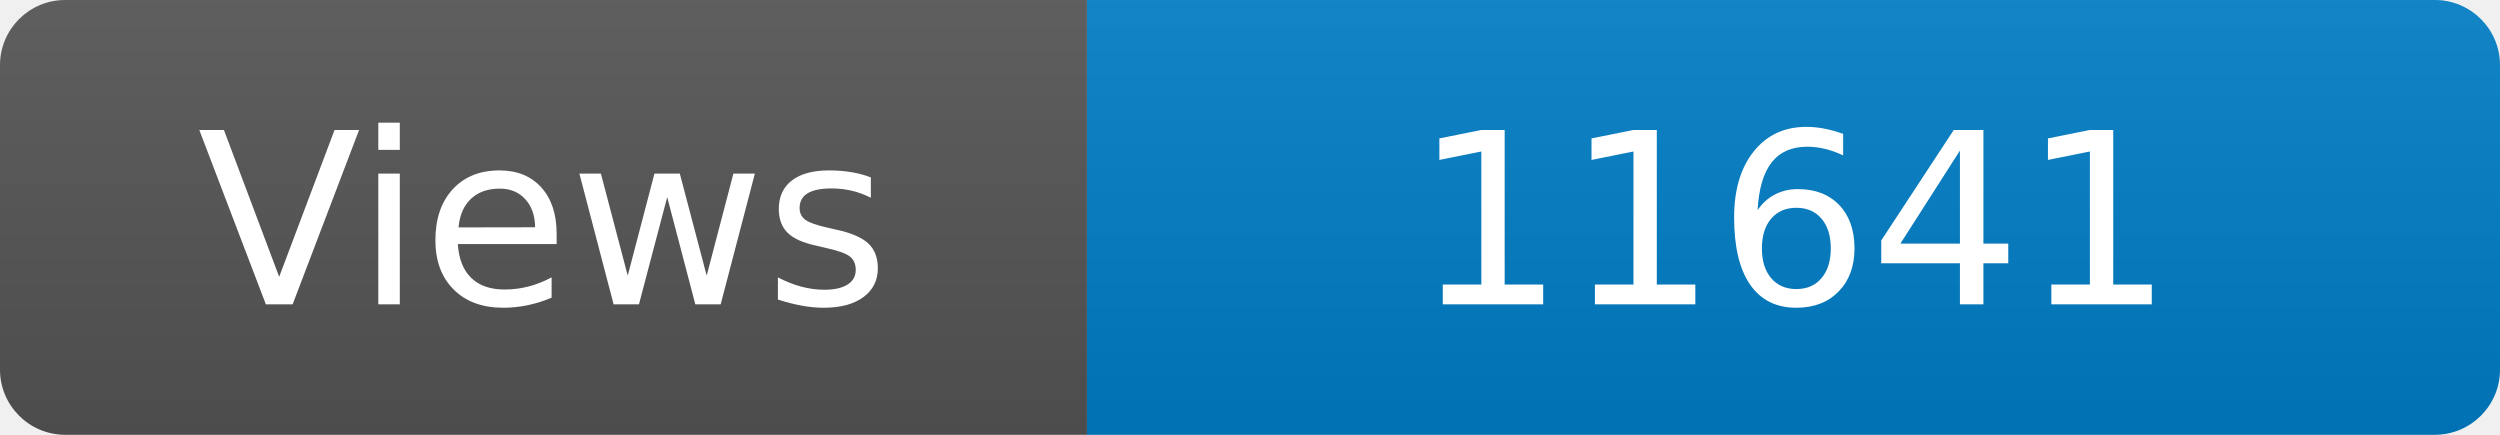
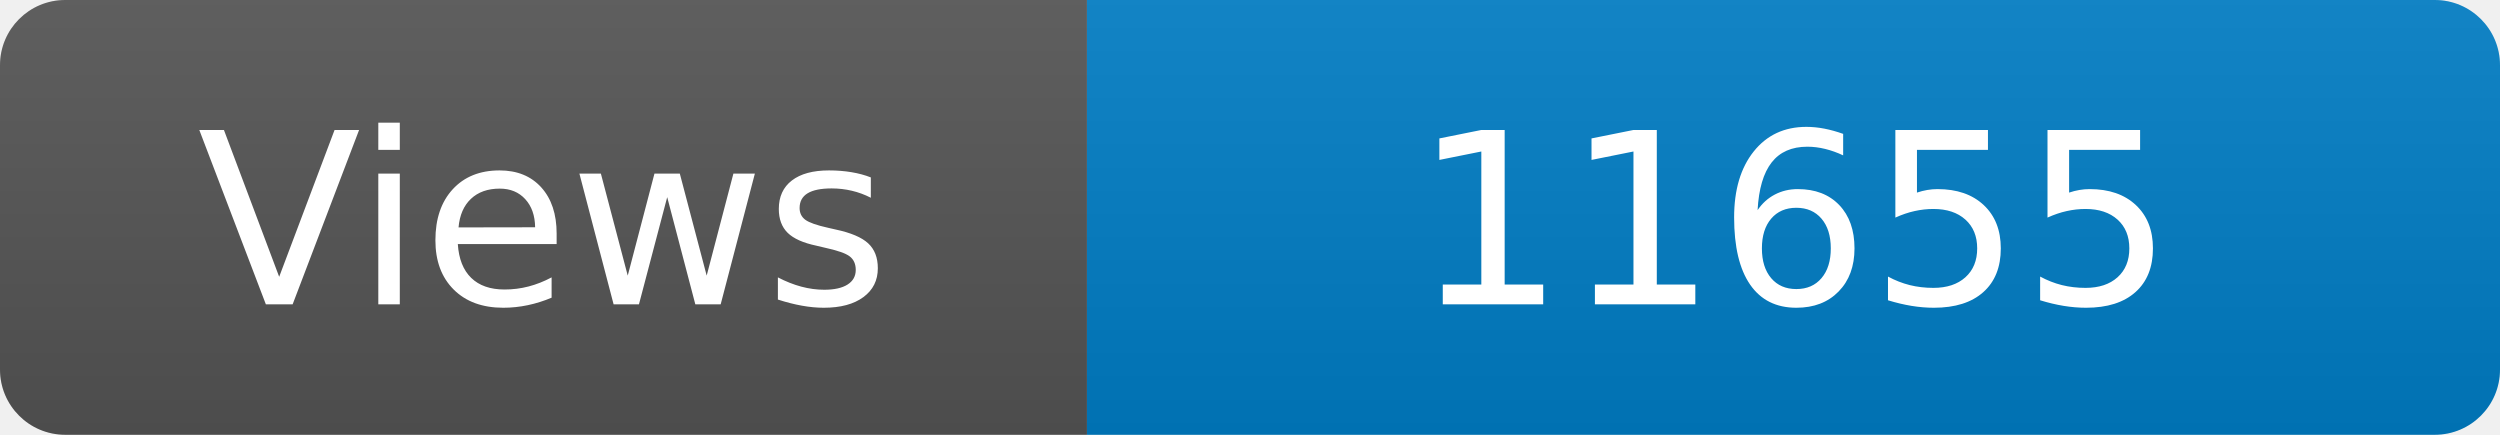
<svg xmlns="http://www.w3.org/2000/svg" width="115" height="20" role="img" aria-label="Maintained?: yes">
  <linearGradient id="s" x2="0" y2="100%">
    <stop offset="0" stop-color="#bbb" stop-opacity=".1" />
    <stop offset="1" stop-opacity=".1" />
  </linearGradient>
  <clipPath id="r">
    <rect width="115" height="20" rx="3" fill="#fff" />
  </clipPath>
  <g clip-path="url(#r)">
    <rect width="50" height="20" fill="#555" />
    <rect x="50" width="160" height="20" fill="#007ec6" />
    <rect width="115" height="20" fill="url(#s)" />
  </g>
  <g fill="#fff" text-anchor="middle" font-family="Verdana,Geneva,DejaVu Sans,sans-serif" font-size="110">
    <text x="250" y="140" transform="scale(.1)" fill="#fff">Views</text>
-     <text x="825" y="140" transform="scale(.1)" fill="#fff">11641</text>
+     <text x="825" y="140" transform="scale(.1)" fill="#fff">11655</text>
  </g>
</svg>
